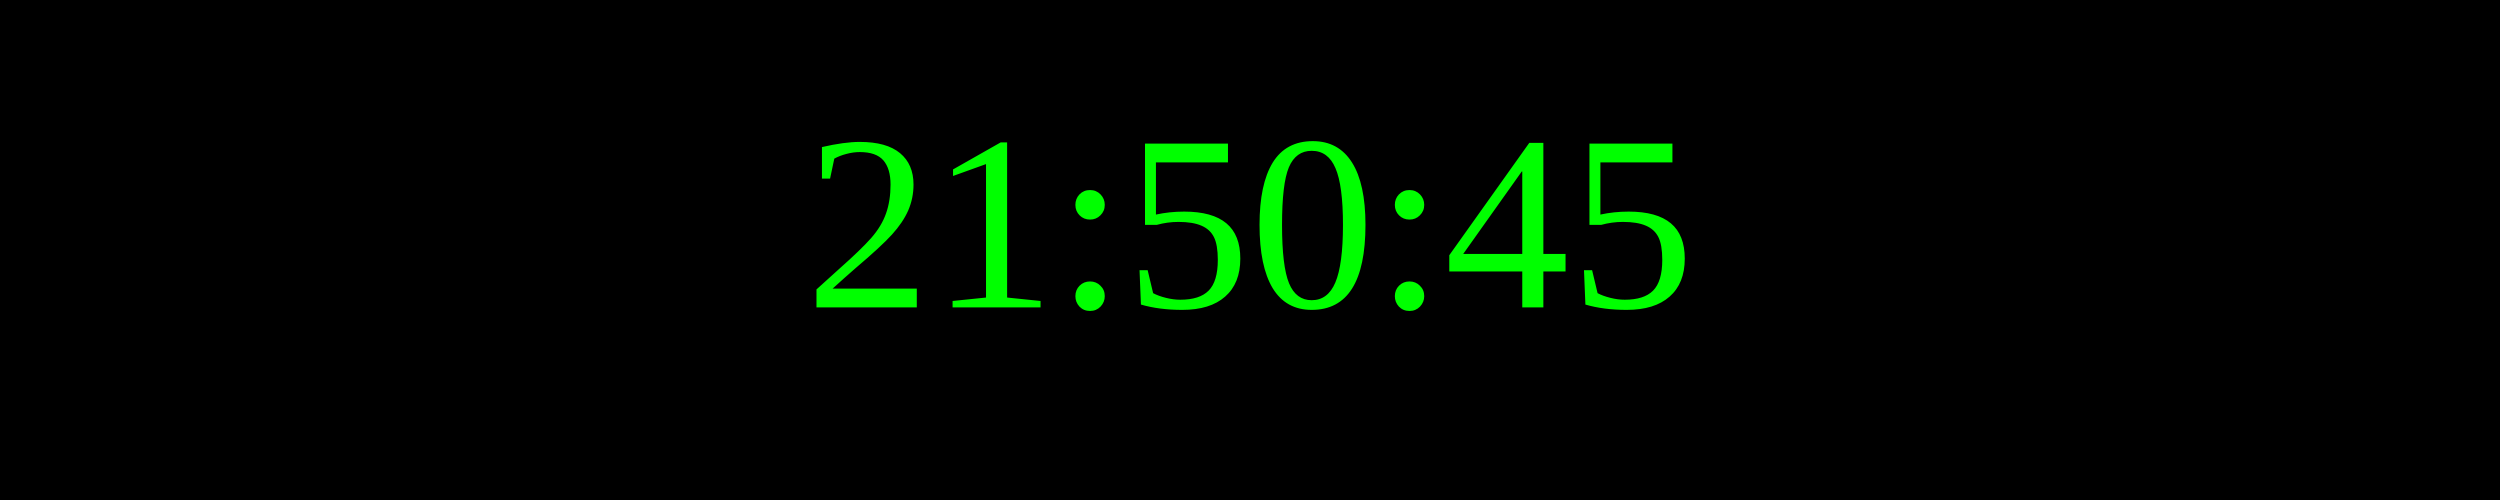
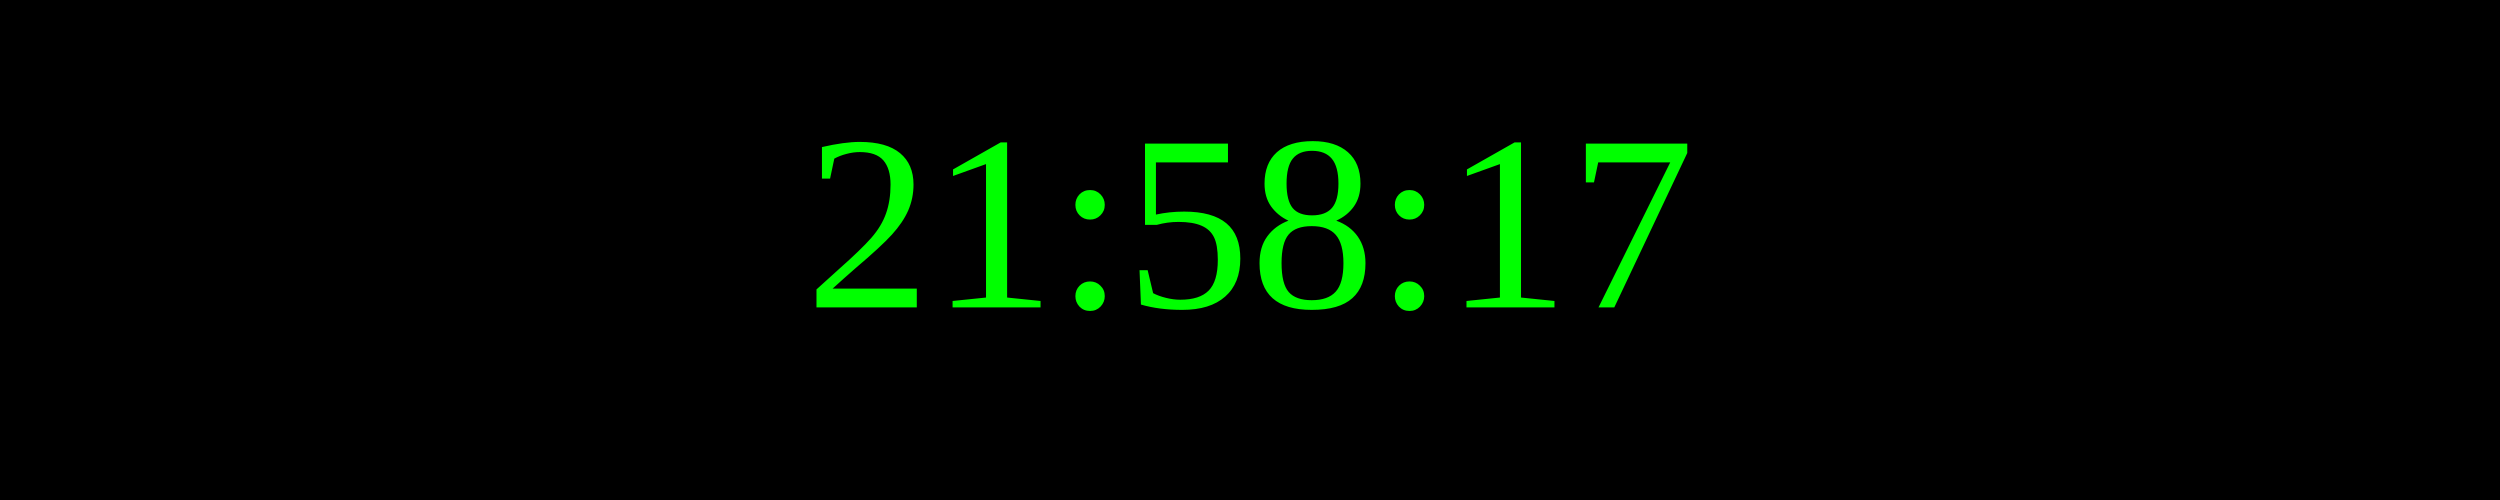
<svg xmlns="http://www.w3.org/2000/svg" width="250" height="50">
  <rect width="100%" height="100%" fill="black" />
  <text x="50%" y="50%" font-size="25" fill="lime" text-anchor="middle" dominant-baseline="middle">
- 21:50:45
+ 21:58:17
</text>
</svg>
